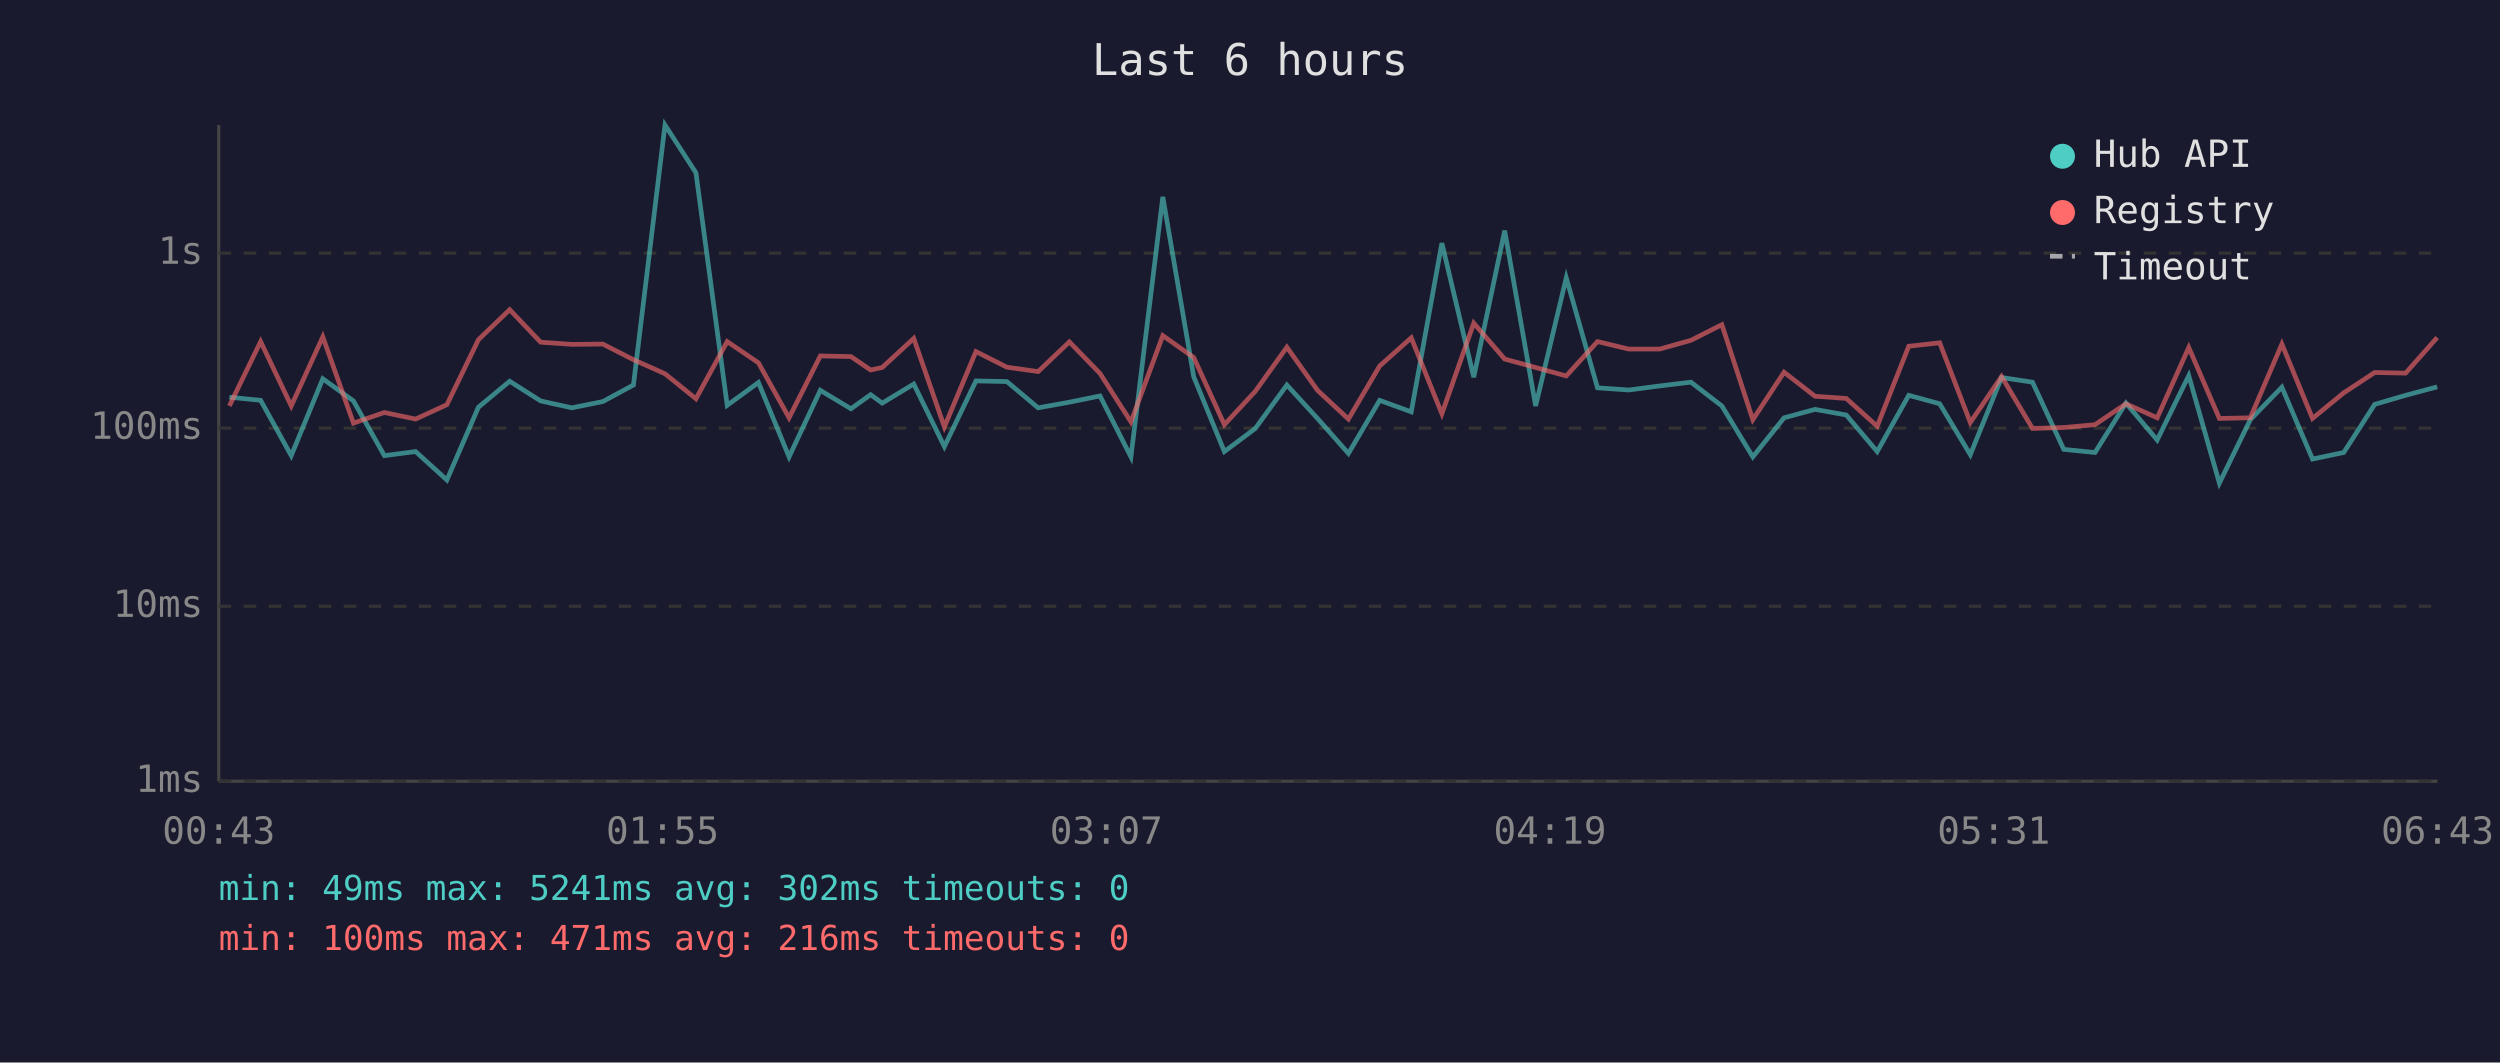
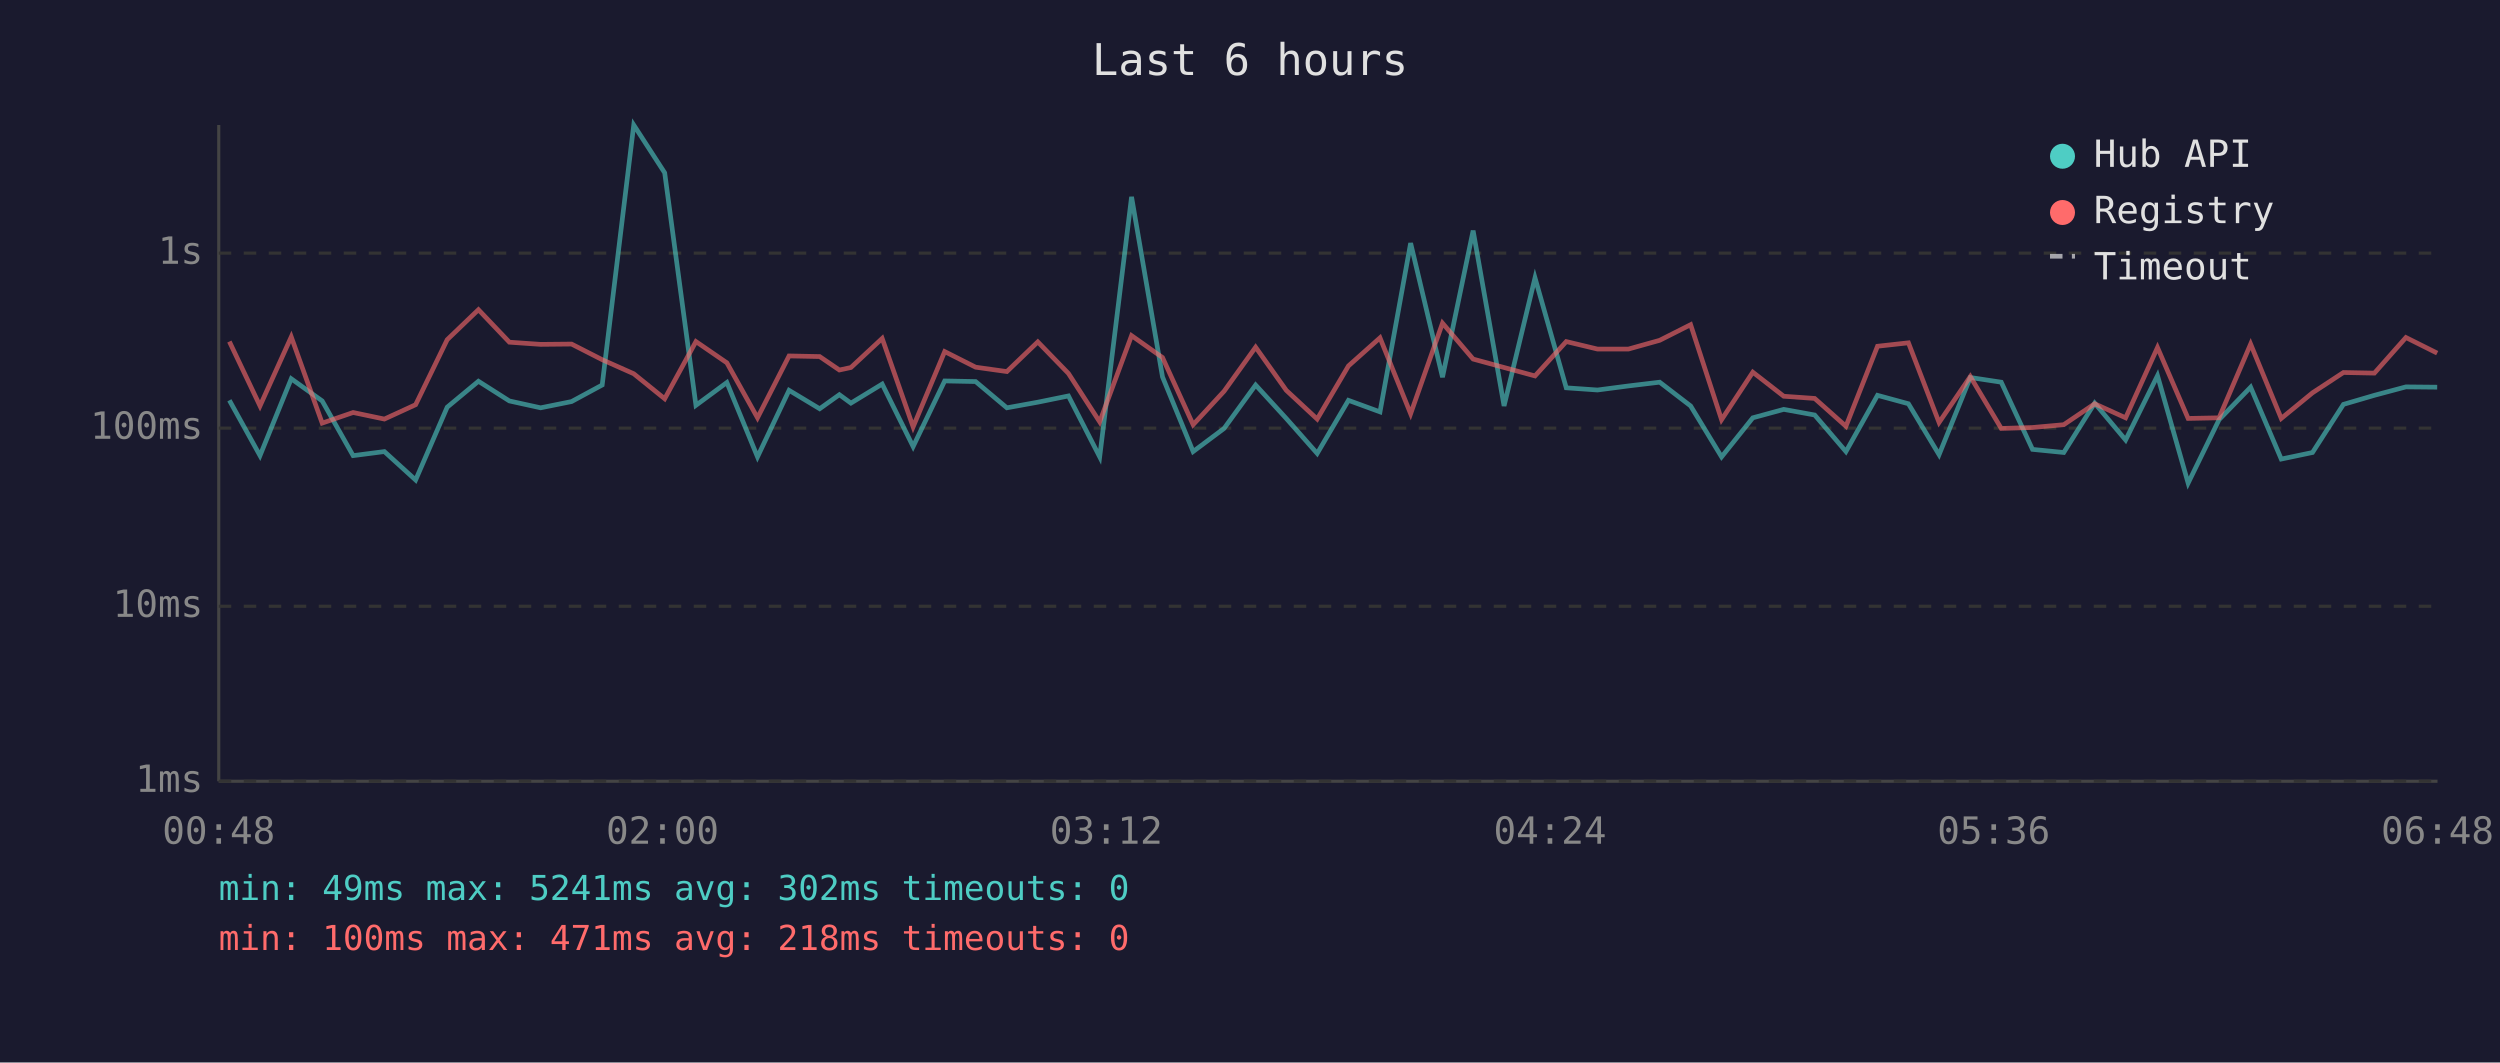
<svg xmlns="http://www.w3.org/2000/svg" viewBox="0 0 800 340" font-family="monospace" font-size="12">
  <rect width="800" height="340" fill="#1a1a2e" />
  <text x="400" y="24" fill="#e0e0e0" font-size="14" text-anchor="middle">Last 6 hours</text>
  <line x1="70" y1="40" x2="70" y2="250" stroke="#444" stroke-width="1" />
  <line x1="70" y1="250" x2="780" y2="250" stroke="#444" stroke-width="1" />
  <line x1="70" y1="250" x2="780" y2="250" stroke="#333" stroke-width="1" stroke-dasharray="4" />
  <text x="65" y="250" fill="#888" text-anchor="end" dominant-baseline="middle">1ms</text>
  <line x1="70" y1="194" x2="780" y2="194" stroke="#333" stroke-width="1" stroke-dasharray="4" />
  <text x="65" y="194" fill="#888" text-anchor="end" dominant-baseline="middle">10ms</text>
  <line x1="70" y1="137" x2="780" y2="137" stroke="#333" stroke-width="1" stroke-dasharray="4" />
  <text x="65" y="137" fill="#888" text-anchor="end" dominant-baseline="middle">100ms</text>
  <line x1="70" y1="81" x2="780" y2="81" stroke="#333" stroke-width="1" stroke-dasharray="4" />
  <text x="65" y="81" fill="#888" text-anchor="end" dominant-baseline="middle">1s</text>
-   <text x="70" y="270" fill="#888" text-anchor="middle">00:43</text>
-   <text x="212" y="270" fill="#888" text-anchor="middle">01:55</text>
-   <text x="354" y="270" fill="#888" text-anchor="middle">03:07</text>
-   <text x="496" y="270" fill="#888" text-anchor="middle">04:19</text>
-   <text x="638" y="270" fill="#888" text-anchor="middle">05:31</text>
-   <text x="780" y="270" fill="#888" text-anchor="middle">06:43</text>
-   <polyline points="73.4,127.1 83.4,128.1 93.2,145.8 103.3,121.2 113.1,128.3 123.0,145.8 133.0,144.5 143.0,153.6 153.1,130.3 163.1,122.0 173.0,128.3 183.0,130.5 192.9,128.5 202.7,123.2 212.8,40.0 222.7,55.3 232.7,129.7 242.7,122.4 252.5,146.2 262.5,124.9 272.3,130.8 278.6,126.3 282.3,129.0 292.4,122.9 302.2,142.9 312.3,121.9 322.2,122.1 332.2,130.5 342.2,128.7 352.0,126.7 361.9,146.2 372.1,63.0 382.0,120.6 391.8,144.5 401.7,137.1 411.8,123.2 421.6,133.9 431.5,145.1 441.5,128.1 451.6,131.8 461.4,77.8 471.6,120.7 481.5,73.8 491.4,129.9 501.2,88.9 511.2,124.1 521.2,124.8 531.1,123.5 541.1,122.3 551.0,129.9 560.9,146.2 570.9,133.7 580.8,131.0 590.8,132.8 600.7,144.5 610.8,126.5 620.7,129.2 630.5,145.5 640.5,120.8 650.4,122.3 660.4,143.8 670.4,144.8 680.3,129.0 690.3,140.8 700.4,120.2 710.2,154.6 720.1,134.3 730.2,123.9 740.0,146.9 750.0,144.8 759.9,129.4 769.8,126.5 779.9,123.8" fill="none" stroke="#4ecdc4" stroke-width="1.5" opacity="0.6" />
-   <polyline points="73.4,129.9 83.4,109.3 93.2,129.9 103.3,107.8 113.1,135.4 123.0,132.0 133.0,134.1 143.0,129.5 153.1,108.7 163.1,99.1 173.0,109.5 183.0,110.2 192.9,110.1 202.7,115.1 212.8,119.6 222.7,127.6 232.7,109.3 242.7,116.1 252.5,133.7 262.5,113.9 272.3,114.1 278.6,118.4 282.3,117.6 292.4,108.3 302.2,136.6 312.3,112.5 322.2,117.5 332.2,118.9 342.2,109.4 352.0,119.5 361.9,135.0 372.1,107.4 382.0,114.4 391.8,135.9 401.7,125.2 411.8,111.1 421.6,124.9 431.5,134.1 441.5,117.1 451.6,108.1 461.4,132.4 471.6,103.4 481.5,114.9 491.4,117.6 501.2,120.3 511.2,109.3 521.2,111.7 531.1,111.7 541.1,108.9 551.0,103.9 560.9,134.3 570.9,119.1 580.8,126.8 590.8,127.5 600.7,136.4 610.8,110.8 620.7,109.7 630.5,135.2 640.5,120.5 650.4,137.1 660.4,136.8 670.4,135.9 680.3,129.2 690.3,133.7 700.4,111.2 710.2,133.9 720.1,133.7 730.2,110.1 740.0,133.9 750.0,125.7 759.9,119.2 769.8,119.4 779.9,108.0" fill="none" stroke="#ff6b6b" stroke-width="1.5" opacity="0.6" />
+   <text x="70" y="270" fill="#888" text-anchor="middle">00:48</text>
+   <text x="212" y="270" fill="#888" text-anchor="middle">02:00</text>
+   <text x="354" y="270" fill="#888" text-anchor="middle">03:12</text>
+   <text x="496" y="270" fill="#888" text-anchor="middle">04:24</text>
+   <text x="638" y="270" fill="#888" text-anchor="middle">05:36</text>
+   <text x="780" y="270" fill="#888" text-anchor="middle">06:48</text>
+   <polyline points="73.4,128.1 83.2,145.8 93.2,121.2 103.1,128.3 113.0,145.8 123.0,144.5 133.0,153.6 143.1,130.3 153.1,122.0 163.0,128.3 173.0,130.5 182.9,128.5 192.7,123.2 202.8,40.0 212.7,55.3 222.7,129.7 232.6,122.4 242.4,146.2 252.5,124.9 262.3,130.8 268.6,126.3 272.3,129.0 282.3,122.9 292.2,142.9 302.3,121.9 312.2,122.1 322.2,130.5 332.1,128.7 341.9,126.7 351.9,146.2 362.1,63.0 372.0,120.6 381.8,144.5 391.7,137.1 401.8,123.2 411.6,133.9 421.5,145.1 431.5,128.1 441.6,131.8 451.4,77.8 461.6,120.7 471.4,73.8 481.3,129.9 491.2,88.9 501.2,124.1 511.2,124.8 521.1,123.5 531.1,122.3 541.0,129.9 550.9,146.2 560.9,133.7 570.8,131.0 580.7,132.8 590.7,144.5 600.8,126.5 610.7,129.2 620.5,145.5 630.5,120.8 640.4,122.3 650.4,143.8 660.4,144.8 670.3,129.0 680.2,140.8 690.4,120.2 700.2,154.6 710.1,134.3 720.2,123.9 730.0,146.9 740.0,144.8 749.9,129.4 759.8,126.5 769.9,123.8 779.9,123.9" fill="none" stroke="#4ecdc4" stroke-width="1.5" opacity="0.6" />
+   <polyline points="73.4,109.3 83.2,129.9 93.2,107.8 103.1,135.4 113.0,132.0 123.0,134.1 133.0,129.5 143.1,108.7 153.1,99.1 163.0,109.5 173.0,110.2 182.9,110.1 192.7,115.1 202.8,119.6 212.7,127.6 222.7,109.3 232.6,116.1 242.4,133.7 252.5,113.9 262.3,114.1 268.6,118.4 272.3,117.6 282.3,108.3 292.2,136.6 302.3,112.5 312.2,117.5 322.2,118.9 332.1,109.4 341.9,119.5 351.9,135.0 362.1,107.4 372.0,114.4 381.8,135.9 391.7,125.2 401.8,111.1 411.6,124.9 421.5,134.1 431.5,117.1 441.6,108.1 451.4,132.4 461.6,103.4 471.4,114.9 481.3,117.6 491.2,120.3 501.2,109.3 511.2,111.7 521.1,111.7 531.1,108.9 541.0,103.9 550.9,134.3 560.9,119.1 570.8,126.8 580.7,127.5 590.7,136.4 600.8,110.8 610.7,109.7 620.5,135.2 630.5,120.5 640.4,137.1 650.4,136.8 660.4,135.9 670.3,129.2 680.2,133.7 690.4,111.2 700.2,133.9 710.1,133.7 720.2,110.1 730.0,133.9 740.0,125.7 749.9,119.2 759.8,119.4 769.9,108.0 779.9,113.0" fill="none" stroke="#ff6b6b" stroke-width="1.5" opacity="0.6" />
  <circle cx="660" cy="50" r="4" fill="#4ecdc4" />
  <text x="670" y="50" fill="#e0e0e0" dominant-baseline="middle">Hub API</text>
  <circle cx="660" cy="68" r="4" fill="#ff6b6b" />
  <text x="670" y="68" fill="#e0e0e0" dominant-baseline="middle">Registry</text>
  <line x1="656" y1="82" x2="664" y2="82" stroke="#e0e0e0" stroke-width="1.5" stroke-dasharray="4,3" opacity="0.7" />
  <text x="670" y="86" fill="#e0e0e0" dominant-baseline="middle">Timeout</text>
  <text x="70" y="288" fill="#4ecdc4" font-size="11">min: 49ms  max: 5241ms  avg: 302ms  timeouts: 0</text>
-   <text x="70" y="304" fill="#ff6b6b" font-size="11">min: 100ms  max: 471ms  avg: 216ms  timeouts: 0</text>
+   <text x="70" y="304" fill="#ff6b6b" font-size="11">min: 100ms  max: 471ms  avg: 218ms  timeouts: 0</text>
</svg>
